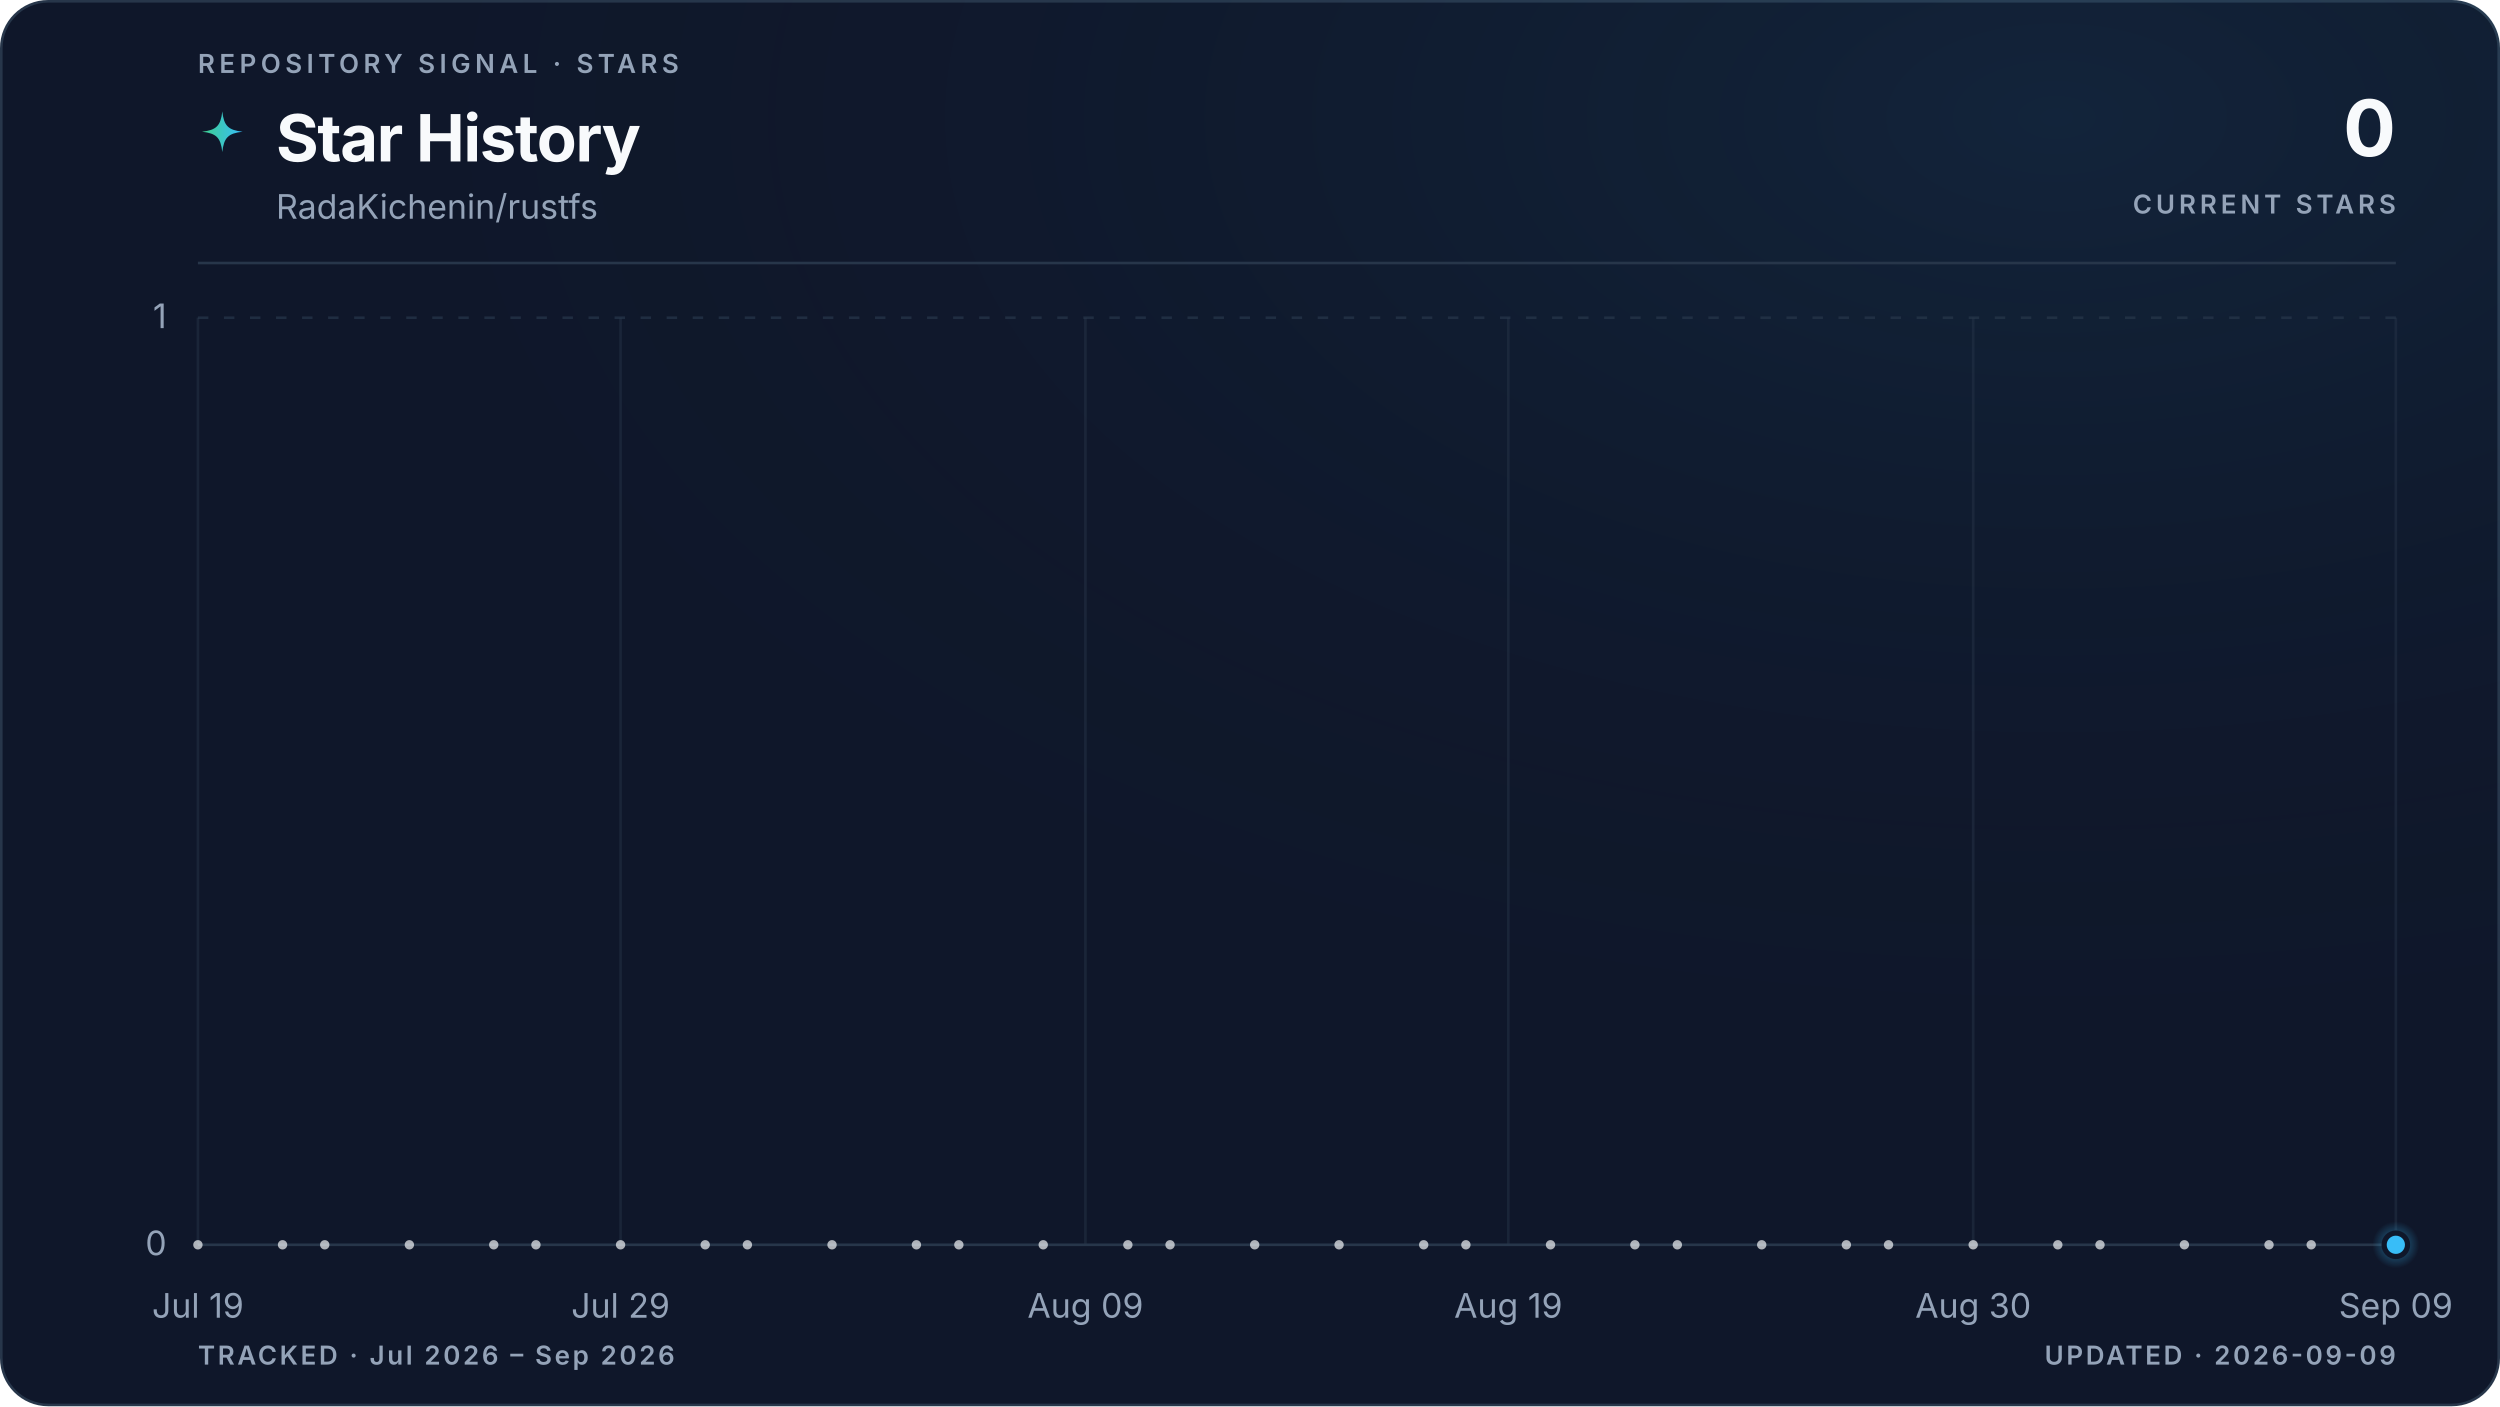
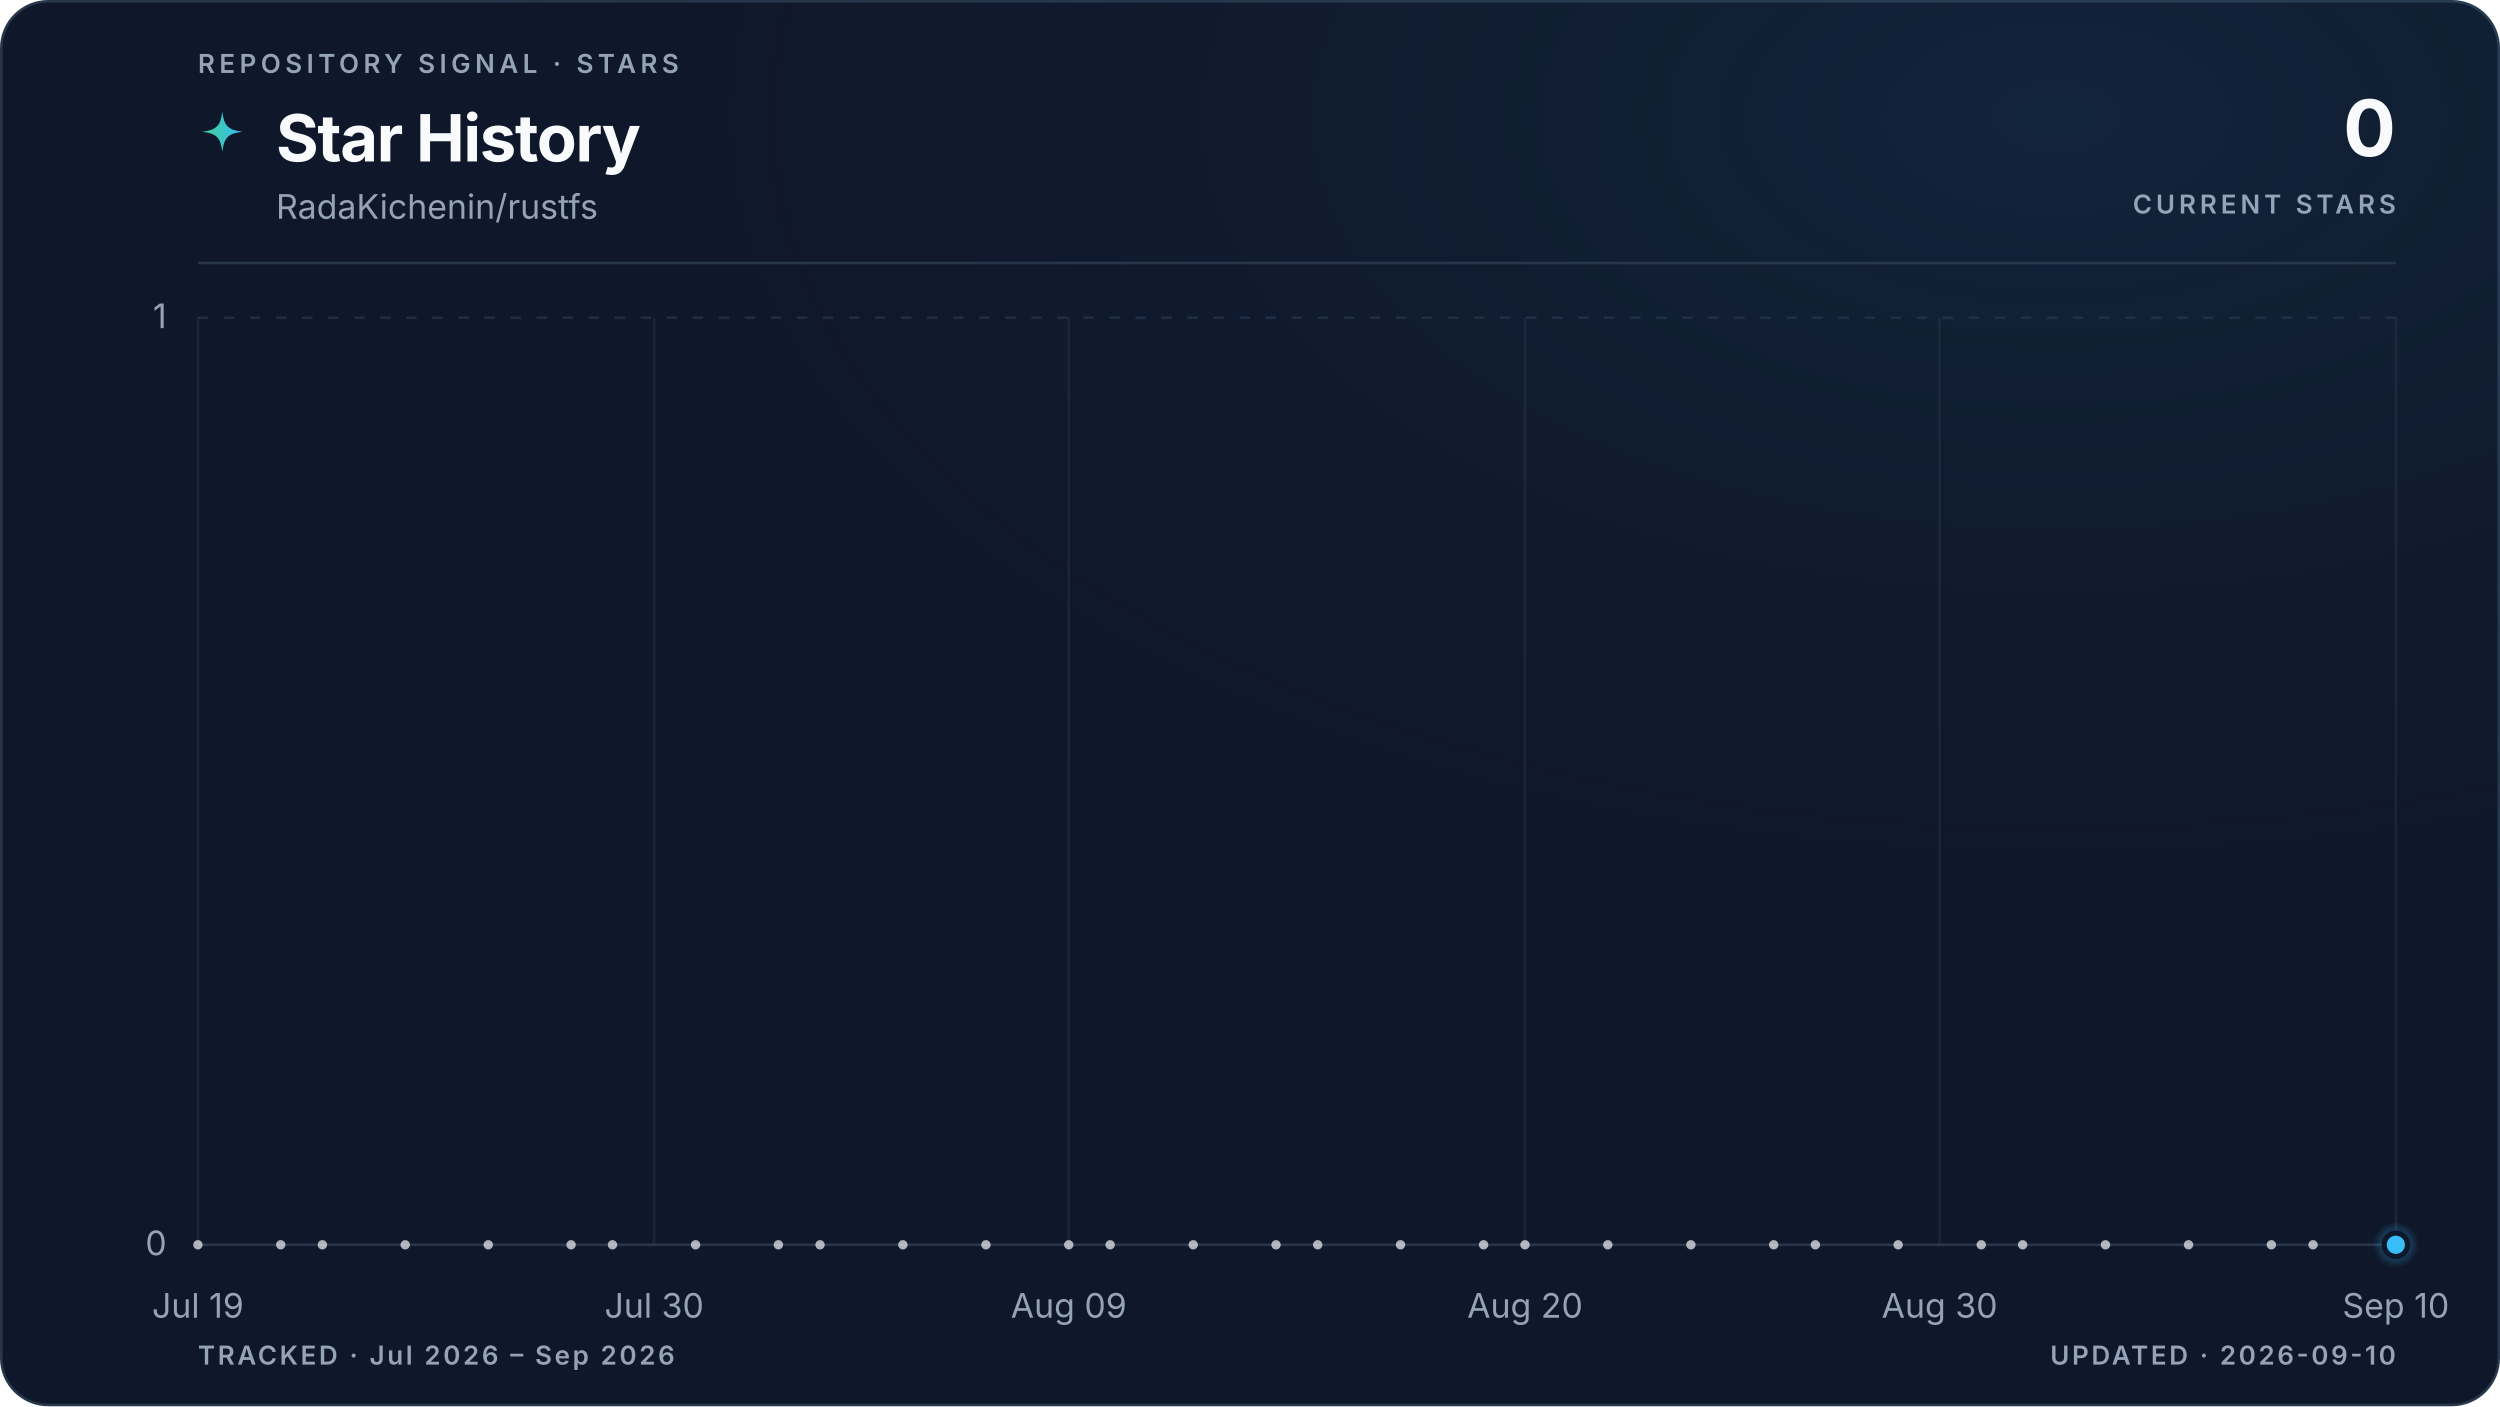
<svg xmlns="http://www.w3.org/2000/svg" viewBox="0 0 960 540" role="img" aria-labelledby="title description" data-style="gradient" data-variant="glow" data-layout="editorial" data-animated="true">
  <defs>
    <linearGradient id="trend" x1="0" y1="0" x2="1" y2="0">
      <stop offset="0%" stop-color="#3ecf8e" />
      <stop offset="100%" stop-color="#38bdf8" />
    </linearGradient>
    <linearGradient id="area" x1="0" y1="0" x2="0" y2="1">
      <stop offset="0%" stop-color="#3ecf8e" stop-opacity="0.22" />
      <stop offset="55%" stop-color="#38bdf8" stop-opacity="0.06" />
      <stop offset="100%" stop-color="#38bdf8" stop-opacity="0" />
    </linearGradient>
    <radialGradient id="marker-halo" cx="50%" cy="50%" r="50%">
      <stop offset="0%" stop-color="#38bdf8" stop-opacity="0.55" />
      <stop offset="100%" stop-color="#38bdf8" stop-opacity="0" />
    </radialGradient>
    <radialGradient id="surface-glow" cx="82%" cy="8%" r="70%">
      <stop offset="0%" stop-color="#38bdf8" stop-opacity="0.08" />
      <stop offset="100%" stop-color="#0f172a" stop-opacity="0" />
    </radialGradient>
    <filter id="trend-glow" x="-20%" y="-20%" width="140%" height="140%">
      <feGaussianBlur stdDeviation="5" />
    </filter>
  </defs>
  <style>
.trend-enter{transform-box:fill-box;transform-origin:center;animation:trend-enter 520ms cubic-bezier(0.16,1,0.3,1)}
.marker-enter{transform-box:fill-box;transform-origin:center;animation:marker-enter 320ms cubic-bezier(0.16,1,0.3,1) 200ms both}
.marker-pulse{transform-box:fill-box;transform-origin:center;animation:marker-pulse 2.6s ease-out infinite}
@keyframes trend-enter{from{opacity:.35;transform:translateY(10px)}to{opacity:1;transform:translateY(0)}}
@keyframes marker-enter{from{opacity:0;transform:scale(.4)}to{opacity:1;transform:scale(1)}}
@keyframes marker-pulse{0%{opacity:.5;transform:scale(.7)}70%,100%{opacity:0;transform:scale(2.1)}}
@media (prefers-reduced-motion:reduce){.trend-enter,.marker-enter,.marker-pulse{animation:none!important}}
@media (prefers-reduced-motion:reduce){.marker-pulse{opacity:0}}
</style>
  <rect x="0.5" y="0.5" width="959" height="539" fill="#0f172a" stroke="#27364a" stroke-width="1" rx="18" />
  <rect width="960" height="540" fill="url(#surface-glow)" rx="18" />
  <text x="76" y="28" fill="#94a3b8" font-family="ui-sans-serif, system-ui, -apple-system, BlinkMacSystemFont, 'Segoe UI', sans-serif" font-size="10" font-weight="600" letter-spacing="1.7">REPOSITORY SIGNAL · STARS</text>
  <path d="M12 1c.8 7.1 2.9 9.2 10 10-7.1.8-9.2 2.9-10 10-.8-7.1-2.9-9.2-10-10 7.1-.8 9.2-2.9 10-10Z" transform="translate(76 42) scale(.78)" fill="url(#trend)" aria-hidden="true" />
  <text x="106" y="62" fill="#f8fafc" font-family="ui-sans-serif, system-ui, -apple-system, BlinkMacSystemFont, 'Segoe UI', sans-serif" font-size="25" font-weight="700" letter-spacing="-0.5">Star History</text>
  <text x="106" y="84" fill="#94a3b8" font-family="ui-sans-serif, system-ui, -apple-system, BlinkMacSystemFont, 'Segoe UI', sans-serif" font-size="13">RadaKichenin/rustfs</text>
  <text x="920" y="60" fill="#f8fafc" font-family="ui-sans-serif, system-ui, -apple-system, BlinkMacSystemFont, 'Segoe UI', sans-serif" font-size="30" font-weight="700" letter-spacing="-0.6" text-anchor="end">0</text>
  <text x="920" y="82" fill="#94a3b8" font-family="ui-sans-serif, system-ui, -apple-system, BlinkMacSystemFont, 'Segoe UI', sans-serif" font-size="10" font-weight="600" letter-spacing="1.5" text-anchor="end">CURRENT STARS</text>
  <line x1="76" y1="101" x2="920" y2="101" stroke="#27364a" stroke-width="1" />
  <line x1="76" y1="478.0" x2="920" y2="478.0" stroke="#27364a" stroke-width="1" stroke-dasharray="0" opacity="1" />
  <text x="64" y="482.0" fill="#94a3b8" font-family="ui-sans-serif, system-ui, -apple-system, BlinkMacSystemFont, 'Segoe UI', sans-serif" font-size="13" text-anchor="end">0</text>
  <line x1="76" y1="122.0" x2="920" y2="122.0" stroke="#27364a" stroke-width="1" stroke-dasharray="4 6" opacity="0.7" />
  <text x="64" y="126.0" fill="#94a3b8" font-family="ui-sans-serif, system-ui, -apple-system, BlinkMacSystemFont, 'Segoe UI', sans-serif" font-size="13" text-anchor="end">1</text>
  <line x1="76.0" y1="122" x2="76.0" y2="478" stroke="#27364a" stroke-width="1" opacity="0.45" />
  <text x="76.0" y="506" fill="#94a3b8" font-family="ui-sans-serif, system-ui, -apple-system, BlinkMacSystemFont, 'Segoe UI', sans-serif" font-size="13" text-anchor="middle">Jul 19</text>
-   <line x1="238.3" y1="122" x2="238.3" y2="478" stroke="#27364a" stroke-width="1" opacity="0.45" />
-   <text x="238.3" y="506" fill="#94a3b8" font-family="ui-sans-serif, system-ui, -apple-system, BlinkMacSystemFont, 'Segoe UI', sans-serif" font-size="13" text-anchor="middle">Jul 29</text>
-   <line x1="416.8" y1="122" x2="416.8" y2="478" stroke="#27364a" stroke-width="1" opacity="0.45" />
-   <text x="416.8" y="506" fill="#94a3b8" font-family="ui-sans-serif, system-ui, -apple-system, BlinkMacSystemFont, 'Segoe UI', sans-serif" font-size="13" text-anchor="middle">Aug 09</text>
-   <line x1="579.2" y1="122" x2="579.2" y2="478" stroke="#27364a" stroke-width="1" opacity="0.45" />
-   <text x="579.2" y="506" fill="#94a3b8" font-family="ui-sans-serif, system-ui, -apple-system, BlinkMacSystemFont, 'Segoe UI', sans-serif" font-size="13" text-anchor="middle">Aug 19</text>
-   <line x1="757.7" y1="122" x2="757.7" y2="478" stroke="#27364a" stroke-width="1" opacity="0.45" />
-   <text x="757.7" y="506" fill="#94a3b8" font-family="ui-sans-serif, system-ui, -apple-system, BlinkMacSystemFont, 'Segoe UI', sans-serif" font-size="13" text-anchor="middle">Aug 30</text>
+   <line x1="251.2" y1="122" x2="251.2" y2="478" stroke="#27364a" stroke-width="1" opacity="0.45" />
+   <text x="251.2" y="506" fill="#94a3b8" font-family="ui-sans-serif, system-ui, -apple-system, BlinkMacSystemFont, 'Segoe UI', sans-serif" font-size="13" text-anchor="middle">Jul 30</text>
+   <line x1="410.4" y1="122" x2="410.4" y2="478" stroke="#27364a" stroke-width="1" opacity="0.45" />
+   <text x="410.4" y="506" fill="#94a3b8" font-family="ui-sans-serif, system-ui, -apple-system, BlinkMacSystemFont, 'Segoe UI', sans-serif" font-size="13" text-anchor="middle">Aug 09</text>
+   <line x1="585.6" y1="122" x2="585.6" y2="478" stroke="#27364a" stroke-width="1" opacity="0.45" />
+   <text x="585.6" y="506" fill="#94a3b8" font-family="ui-sans-serif, system-ui, -apple-system, BlinkMacSystemFont, 'Segoe UI', sans-serif" font-size="13" text-anchor="middle">Aug 20</text>
+   <line x1="744.8" y1="122" x2="744.8" y2="478" stroke="#27364a" stroke-width="1" opacity="0.45" />
+   <text x="744.8" y="506" fill="#94a3b8" font-family="ui-sans-serif, system-ui, -apple-system, BlinkMacSystemFont, 'Segoe UI', sans-serif" font-size="13" text-anchor="middle">Aug 30</text>
  <line x1="920.0" y1="122" x2="920.0" y2="478" stroke="#27364a" stroke-width="1" opacity="0.45" />
-   <text x="920.0" y="506" fill="#94a3b8" font-family="ui-sans-serif, system-ui, -apple-system, BlinkMacSystemFont, 'Segoe UI', sans-serif" font-size="13" text-anchor="middle">Sep 09</text>
+   <text x="920.0" y="506" fill="#94a3b8" font-family="ui-sans-serif, system-ui, -apple-system, BlinkMacSystemFont, 'Segoe UI', sans-serif" font-size="13" text-anchor="middle">Sep 10</text>
  <g class="trend-enter">
-     <path d="M 76.0 478.0 C 81.4 478.0, 86.8 478.0, 92.2 478.0 C 97.6 478.0, 103.1 478.0, 108.5 478.0 C 113.9 478.0, 119.3 478.0, 124.7 478.0 C 130.1 478.0, 135.5 478.0, 140.9 478.0 C 146.3 478.0, 151.7 478.0, 157.2 478.0 C 162.6 478.0, 168.0 478.0, 173.4 478.0 C 178.8 478.0, 184.2 478.0, 189.6 478.0 C 195.0 478.0, 200.4 478.0, 205.8 478.0 C 211.3 478.0, 216.7 478.0, 222.1 478.0 C 227.5 478.0, 232.9 478.0, 238.3 478.0 C 243.7 478.0, 249.1 478.0, 254.5 478.0 C 259.9 478.0, 265.4 478.0, 270.8 478.0 C 276.2 478.0, 281.6 478.0, 287.0 478.0 C 292.4 478.0, 297.8 478.0, 303.2 478.0 C 308.6 478.0, 314.1 478.0, 319.5 478.0 C 324.9 478.0, 330.3 478.0, 335.7 478.0 C 341.1 478.0, 346.5 478.0, 351.9 478.0 C 357.3 478.0, 362.7 478.0, 368.2 478.0 C 373.6 478.0, 379.0 478.0, 384.4 478.0 C 389.8 478.0, 395.2 478.0, 400.6 478.0 C 406.0 478.0, 411.4 478.0, 416.8 478.0 C 422.3 478.0, 427.7 478.0, 433.1 478.0 C 438.5 478.0, 443.9 478.0, 449.3 478.0 C 454.7 478.0, 460.1 478.0, 465.5 478.0 C 470.9 478.0, 476.4 478.0, 481.8 478.0 C 487.2 478.0, 492.6 478.0, 498.0 478.0 C 503.4 478.0, 508.8 478.0, 514.2 478.0 C 519.6 478.0, 525.1 478.0, 530.5 478.0 C 535.9 478.0, 541.3 478.0, 546.7 478.0 C 552.1 478.0, 557.5 478.0, 562.9 478.0 C 568.3 478.0, 573.7 478.0, 579.2 478.0 C 584.6 478.0, 590.0 478.0, 595.4 478.0 C 600.8 478.0, 606.2 478.0, 611.6 478.0 C 617.0 478.0, 622.4 478.0, 627.8 478.0 C 633.3 478.0, 638.7 478.0, 644.1 478.0 C 649.5 478.0, 654.9 478.0, 660.3 478.0 C 665.7 478.0, 671.1 478.0, 676.5 478.0 C 681.9 478.0, 687.4 478.0, 692.8 478.0 C 698.2 478.0, 703.6 478.0, 709.0 478.0 C 714.4 478.0, 719.8 478.0, 725.2 478.0 C 730.6 478.0, 736.1 478.0, 741.5 478.0 C 746.9 478.0, 752.3 478.0, 757.7 478.0 C 763.1 478.0, 768.5 478.0, 773.9 478.0 C 779.3 478.0, 784.7 478.0, 790.2 478.0 C 795.6 478.0, 801.0 478.0, 806.4 478.0 C 811.8 478.0, 817.2 478.0, 822.6 478.0 C 828.0 478.0, 833.4 478.0, 838.8 478.0 C 844.3 478.0, 849.7 478.0, 855.1 478.0 C 860.5 478.0, 865.9 478.0, 871.3 478.0 C 876.7 478.0, 882.1 478.0, 887.5 478.0 C 892.9 478.0, 898.4 478.0, 903.8 478.0 C 909.2 478.0, 914.6 478.0, 920.0 478.0 L 920.0 478.0 L 76.0 478.0 Z" fill="url(#area)" />
-     <path d="M 76.0 478.0 C 81.4 478.0, 86.8 478.0, 92.2 478.0 C 97.6 478.0, 103.1 478.0, 108.5 478.0 C 113.9 478.0, 119.3 478.0, 124.7 478.0 C 130.1 478.0, 135.5 478.0, 140.9 478.0 C 146.3 478.0, 151.7 478.0, 157.2 478.0 C 162.6 478.0, 168.0 478.0, 173.4 478.0 C 178.8 478.0, 184.2 478.0, 189.6 478.0 C 195.0 478.0, 200.4 478.0, 205.8 478.0 C 211.3 478.0, 216.7 478.0, 222.1 478.0 C 227.5 478.0, 232.9 478.0, 238.3 478.0 C 243.7 478.0, 249.1 478.0, 254.5 478.0 C 259.9 478.0, 265.4 478.0, 270.8 478.0 C 276.2 478.0, 281.6 478.0, 287.0 478.0 C 292.4 478.0, 297.8 478.0, 303.2 478.0 C 308.6 478.0, 314.1 478.0, 319.5 478.0 C 324.9 478.0, 330.3 478.0, 335.7 478.0 C 341.1 478.0, 346.5 478.0, 351.9 478.0 C 357.3 478.0, 362.7 478.0, 368.2 478.0 C 373.6 478.0, 379.0 478.0, 384.4 478.0 C 389.8 478.0, 395.2 478.0, 400.6 478.0 C 406.0 478.0, 411.4 478.0, 416.8 478.0 C 422.3 478.0, 427.7 478.0, 433.1 478.0 C 438.5 478.0, 443.9 478.0, 449.3 478.0 C 454.7 478.0, 460.1 478.0, 465.5 478.0 C 470.9 478.0, 476.4 478.0, 481.8 478.0 C 487.2 478.0, 492.6 478.0, 498.0 478.0 C 503.4 478.0, 508.8 478.0, 514.2 478.0 C 519.6 478.0, 525.1 478.0, 530.5 478.0 C 535.9 478.0, 541.3 478.0, 546.7 478.0 C 552.1 478.0, 557.5 478.0, 562.9 478.0 C 568.3 478.0, 573.7 478.0, 579.2 478.0 C 584.6 478.0, 590.0 478.0, 595.4 478.0 C 600.8 478.0, 606.2 478.0, 611.6 478.0 C 617.0 478.0, 622.4 478.0, 627.8 478.0 C 633.3 478.0, 638.7 478.0, 644.1 478.0 C 649.5 478.0, 654.9 478.0, 660.3 478.0 C 665.7 478.0, 671.1 478.0, 676.5 478.0 C 681.9 478.0, 687.4 478.0, 692.8 478.0 C 698.2 478.0, 703.6 478.0, 709.0 478.0 C 714.4 478.0, 719.8 478.0, 725.2 478.0 C 730.6 478.0, 736.1 478.0, 741.5 478.0 C 746.9 478.0, 752.3 478.0, 757.7 478.0 C 763.1 478.0, 768.5 478.0, 773.9 478.0 C 779.3 478.0, 784.7 478.0, 790.2 478.0 C 795.6 478.0, 801.0 478.0, 806.4 478.0 C 811.8 478.0, 817.2 478.0, 822.6 478.0 C 828.0 478.0, 833.4 478.0, 838.8 478.0 C 844.3 478.0, 849.7 478.0, 855.1 478.0 C 860.5 478.0, 865.9 478.0, 871.3 478.0 C 876.7 478.0, 882.1 478.0, 887.5 478.0 C 892.9 478.0, 898.4 478.0, 903.8 478.0 C 909.2 478.0, 914.6 478.0, 920.0 478.0" fill="none" stroke="url(#trend)" stroke-width="10" stroke-linecap="round" stroke-linejoin="round" opacity="0.10" filter="url(#trend-glow)" />
-     <path d="M 76.0 478.0 C 81.4 478.0, 86.8 478.0, 92.2 478.0 C 97.6 478.0, 103.1 478.0, 108.5 478.0 C 113.9 478.0, 119.3 478.0, 124.7 478.0 C 130.1 478.0, 135.5 478.0, 140.9 478.0 C 146.3 478.0, 151.7 478.0, 157.2 478.0 C 162.6 478.0, 168.0 478.0, 173.4 478.0 C 178.8 478.0, 184.2 478.0, 189.6 478.0 C 195.0 478.0, 200.4 478.0, 205.8 478.0 C 211.3 478.0, 216.7 478.0, 222.1 478.0 C 227.5 478.0, 232.9 478.0, 238.3 478.0 C 243.7 478.0, 249.1 478.0, 254.5 478.0 C 259.9 478.0, 265.4 478.0, 270.8 478.0 C 276.2 478.0, 281.6 478.0, 287.0 478.0 C 292.4 478.0, 297.8 478.0, 303.2 478.0 C 308.6 478.0, 314.1 478.0, 319.5 478.0 C 324.9 478.0, 330.3 478.0, 335.7 478.0 C 341.1 478.0, 346.5 478.0, 351.9 478.0 C 357.3 478.0, 362.7 478.0, 368.2 478.0 C 373.6 478.0, 379.0 478.0, 384.4 478.0 C 389.8 478.0, 395.2 478.0, 400.6 478.0 C 406.0 478.0, 411.4 478.0, 416.8 478.0 C 422.3 478.0, 427.7 478.0, 433.1 478.0 C 438.5 478.0, 443.9 478.0, 449.3 478.0 C 454.7 478.0, 460.1 478.0, 465.5 478.0 C 470.9 478.0, 476.4 478.0, 481.8 478.0 C 487.2 478.0, 492.6 478.0, 498.0 478.0 C 503.4 478.0, 508.8 478.0, 514.2 478.0 C 519.6 478.0, 525.1 478.0, 530.5 478.0 C 535.9 478.0, 541.3 478.0, 546.7 478.0 C 552.1 478.0, 557.5 478.0, 562.9 478.0 C 568.3 478.0, 573.7 478.0, 579.2 478.0 C 584.6 478.0, 590.0 478.0, 595.4 478.0 C 600.8 478.0, 606.2 478.0, 611.6 478.0 C 617.0 478.0, 622.4 478.0, 627.8 478.0 C 633.3 478.0, 638.7 478.0, 644.1 478.0 C 649.5 478.0, 654.9 478.0, 660.3 478.0 C 665.7 478.0, 671.1 478.0, 676.5 478.0 C 681.9 478.0, 687.4 478.0, 692.8 478.0 C 698.2 478.0, 703.6 478.0, 709.0 478.0 C 714.4 478.0, 719.8 478.0, 725.2 478.0 C 730.6 478.0, 736.1 478.0, 741.5 478.0 C 746.9 478.0, 752.3 478.0, 757.7 478.0 C 763.1 478.0, 768.5 478.0, 773.9 478.0 C 779.3 478.0, 784.7 478.0, 790.2 478.0 C 795.6 478.0, 801.0 478.0, 806.4 478.0 C 811.8 478.0, 817.2 478.0, 822.6 478.0 C 828.0 478.0, 833.4 478.0, 838.8 478.0 C 844.3 478.0, 849.7 478.0, 855.1 478.0 C 860.5 478.0, 865.9 478.0, 871.3 478.0 C 876.7 478.0, 882.1 478.0, 887.5 478.0 C 892.9 478.0, 898.4 478.0, 903.8 478.0 C 909.2 478.0, 914.6 478.0, 920.0 478.0" fill="none" stroke="url(#trend)" stroke-width="3" stroke-linecap="round" stroke-linejoin="round" />
+     <path d="M 76.0 478.0 C 81.3 478.0, 86.6 478.0, 91.9 478.0 C 97.2 478.0, 102.5 478.0, 107.8 478.0 C 113.2 478.0, 118.5 478.0, 123.8 478.0 C 129.1 478.0, 134.4 478.0, 139.7 478.0 C 145.0 478.0, 150.3 478.0, 155.6 478.0 C 160.9 478.0, 166.2 478.0, 171.5 478.0 C 176.9 478.0, 182.2 478.0, 187.5 478.0 C 192.8 478.0, 198.1 478.0, 203.4 478.0 C 208.7 478.0, 214.0 478.0, 219.3 478.0 C 224.6 478.0, 229.9 478.0, 235.2 478.0 C 240.6 478.0, 245.9 478.0, 251.2 478.0 C 256.5 478.0, 261.8 478.0, 267.1 478.0 C 272.4 478.0, 277.7 478.0, 283.0 478.0 C 288.3 478.0, 293.6 478.0, 298.9 478.0 C 304.3 478.0, 309.6 478.0, 314.9 478.0 C 320.2 478.0, 325.5 478.0, 330.8 478.0 C 336.1 478.0, 341.4 478.0, 346.7 478.0 C 352.0 478.0, 357.3 478.0, 362.6 478.0 C 367.9 478.0, 373.3 478.0, 378.6 478.0 C 383.9 478.0, 389.2 478.0, 394.5 478.0 C 399.8 478.0, 405.1 478.0, 410.4 478.0 C 415.7 478.0, 421.0 478.0, 426.3 478.0 C 431.6 478.0, 437.0 478.0, 442.3 478.0 C 447.6 478.0, 452.9 478.0, 458.2 478.0 C 463.5 478.0, 468.8 478.0, 474.1 478.0 C 479.4 478.0, 484.7 478.0, 490.0 478.0 C 495.3 478.0, 500.7 478.0, 506.0 478.0 C 511.3 478.0, 516.6 478.0, 521.9 478.0 C 527.2 478.0, 532.5 478.0, 537.8 478.0 C 543.1 478.0, 548.4 478.0, 553.7 478.0 C 559.0 478.0, 564.4 478.0, 569.7 478.0 C 575.0 478.0, 580.3 478.0, 585.6 478.0 C 590.9 478.0, 596.2 478.0, 601.5 478.0 C 606.8 478.0, 612.1 478.0, 617.4 478.0 C 622.7 478.0, 628.1 478.0, 633.4 478.0 C 638.7 478.0, 644.0 478.0, 649.3 478.0 C 654.6 478.0, 659.9 478.0, 665.2 478.0 C 670.5 478.0, 675.8 478.0, 681.1 478.0 C 686.4 478.0, 691.7 478.0, 697.1 478.0 C 702.4 478.0, 707.7 478.0, 713.0 478.0 C 718.3 478.0, 723.6 478.0, 728.9 478.0 C 734.2 478.0, 739.5 478.0, 744.8 478.0 C 750.1 478.0, 755.4 478.0, 760.8 478.0 C 766.1 478.0, 771.4 478.0, 776.7 478.0 C 782.0 478.0, 787.3 478.0, 792.6 478.0 C 797.9 478.0, 803.2 478.0, 808.5 478.0 C 813.8 478.0, 819.1 478.0, 824.5 478.0 C 829.8 478.0, 835.1 478.0, 840.4 478.0 C 845.7 478.0, 851.0 478.0, 856.3 478.0 C 861.6 478.0, 866.9 478.0, 872.2 478.0 C 877.5 478.0, 882.8 478.0, 888.2 478.0 C 893.5 478.0, 898.8 478.0, 904.1 478.0 C 909.4 478.0, 914.7 478.0, 920.0 478.0 L 920.0 478.0 L 76.0 478.0 Z" fill="url(#area)" />
+     <path d="M 76.0 478.0 C 81.3 478.0, 86.6 478.0, 91.9 478.0 C 97.2 478.0, 102.5 478.0, 107.8 478.0 C 113.2 478.0, 118.5 478.0, 123.8 478.0 C 129.1 478.0, 134.4 478.0, 139.7 478.0 C 145.0 478.0, 150.3 478.0, 155.6 478.0 C 160.9 478.0, 166.2 478.0, 171.5 478.0 C 176.9 478.0, 182.2 478.0, 187.5 478.0 C 192.8 478.0, 198.1 478.0, 203.4 478.0 C 208.7 478.0, 214.0 478.0, 219.3 478.0 C 224.6 478.0, 229.9 478.0, 235.2 478.0 C 240.6 478.0, 245.9 478.0, 251.2 478.0 C 256.5 478.0, 261.8 478.0, 267.1 478.0 C 272.4 478.0, 277.7 478.0, 283.0 478.0 C 288.3 478.0, 293.6 478.0, 298.9 478.0 C 304.3 478.0, 309.6 478.0, 314.9 478.0 C 320.2 478.0, 325.5 478.0, 330.8 478.0 C 336.1 478.0, 341.4 478.0, 346.7 478.0 C 352.0 478.0, 357.3 478.0, 362.6 478.0 C 367.9 478.0, 373.3 478.0, 378.6 478.0 C 383.9 478.0, 389.2 478.0, 394.5 478.0 C 399.8 478.0, 405.1 478.0, 410.4 478.0 C 415.7 478.0, 421.0 478.0, 426.3 478.0 C 431.6 478.0, 437.0 478.0, 442.3 478.0 C 447.6 478.0, 452.9 478.0, 458.2 478.0 C 463.5 478.0, 468.8 478.0, 474.1 478.0 C 479.4 478.0, 484.7 478.0, 490.0 478.0 C 495.3 478.0, 500.7 478.0, 506.0 478.0 C 511.3 478.0, 516.6 478.0, 521.9 478.0 C 527.2 478.0, 532.5 478.0, 537.8 478.0 C 543.1 478.0, 548.4 478.0, 553.7 478.0 C 559.0 478.0, 564.4 478.0, 569.7 478.0 C 575.0 478.0, 580.3 478.0, 585.6 478.0 C 590.9 478.0, 596.2 478.0, 601.5 478.0 C 606.8 478.0, 612.1 478.0, 617.4 478.0 C 622.7 478.0, 628.1 478.0, 633.4 478.0 C 638.7 478.0, 644.0 478.0, 649.3 478.0 C 654.6 478.0, 659.9 478.0, 665.2 478.0 C 670.5 478.0, 675.8 478.0, 681.1 478.0 C 686.4 478.0, 691.7 478.0, 697.1 478.0 C 702.4 478.0, 707.7 478.0, 713.0 478.0 C 718.3 478.0, 723.6 478.0, 728.9 478.0 C 734.2 478.0, 739.5 478.0, 744.8 478.0 C 750.1 478.0, 755.4 478.0, 760.8 478.0 C 766.1 478.0, 771.4 478.0, 776.7 478.0 C 782.0 478.0, 787.3 478.0, 792.6 478.0 C 797.9 478.0, 803.2 478.0, 808.5 478.0 C 813.8 478.0, 819.1 478.0, 824.5 478.0 C 829.8 478.0, 835.1 478.0, 840.4 478.0 C 845.7 478.0, 851.0 478.0, 856.3 478.0 C 861.6 478.0, 866.9 478.0, 872.2 478.0 C 877.5 478.0, 882.8 478.0, 888.2 478.0 C 893.5 478.0, 898.8 478.0, 904.1 478.0 C 909.4 478.0, 914.7 478.0, 920.0 478.0" fill="none" stroke="url(#trend)" stroke-width="10" stroke-linecap="round" stroke-linejoin="round" opacity="0.10" filter="url(#trend-glow)" />
+     <path d="M 76.0 478.0 C 81.3 478.0, 86.6 478.0, 91.9 478.0 C 97.2 478.0, 102.5 478.0, 107.8 478.0 C 113.2 478.0, 118.5 478.0, 123.8 478.0 C 129.1 478.0, 134.4 478.0, 139.7 478.0 C 145.0 478.0, 150.3 478.0, 155.6 478.0 C 160.9 478.0, 166.2 478.0, 171.5 478.0 C 176.9 478.0, 182.2 478.0, 187.5 478.0 C 192.8 478.0, 198.1 478.0, 203.4 478.0 C 208.7 478.0, 214.0 478.0, 219.3 478.0 C 224.6 478.0, 229.9 478.0, 235.2 478.0 C 240.6 478.0, 245.9 478.0, 251.2 478.0 C 256.5 478.0, 261.8 478.0, 267.1 478.0 C 272.4 478.0, 277.7 478.0, 283.0 478.0 C 288.3 478.0, 293.6 478.0, 298.9 478.0 C 304.3 478.0, 309.6 478.0, 314.9 478.0 C 320.2 478.0, 325.5 478.0, 330.8 478.0 C 336.1 478.0, 341.4 478.0, 346.7 478.0 C 352.0 478.0, 357.3 478.0, 362.6 478.0 C 367.9 478.0, 373.3 478.0, 378.6 478.0 C 383.9 478.0, 389.2 478.0, 394.5 478.0 C 399.8 478.0, 405.1 478.0, 410.4 478.0 C 415.7 478.0, 421.0 478.0, 426.3 478.0 C 431.6 478.0, 437.0 478.0, 442.3 478.0 C 447.6 478.0, 452.9 478.0, 458.2 478.0 C 463.5 478.0, 468.8 478.0, 474.1 478.0 C 479.4 478.0, 484.7 478.0, 490.0 478.0 C 495.3 478.0, 500.7 478.0, 506.0 478.0 C 511.3 478.0, 516.6 478.0, 521.9 478.0 C 527.2 478.0, 532.5 478.0, 537.8 478.0 C 543.1 478.0, 548.4 478.0, 553.7 478.0 C 559.0 478.0, 564.4 478.0, 569.7 478.0 C 575.0 478.0, 580.3 478.0, 585.6 478.0 C 590.9 478.0, 596.2 478.0, 601.5 478.0 C 606.8 478.0, 612.1 478.0, 617.4 478.0 C 622.7 478.0, 628.1 478.0, 633.4 478.0 C 638.7 478.0, 644.0 478.0, 649.3 478.0 C 654.6 478.0, 659.9 478.0, 665.2 478.0 C 670.5 478.0, 675.8 478.0, 681.1 478.0 C 686.4 478.0, 691.7 478.0, 697.1 478.0 C 702.4 478.0, 707.7 478.0, 713.0 478.0 C 718.3 478.0, 723.6 478.0, 728.9 478.0 C 734.2 478.0, 739.5 478.0, 744.8 478.0 C 750.1 478.0, 755.4 478.0, 760.8 478.0 C 766.1 478.0, 771.4 478.0, 776.7 478.0 C 782.0 478.0, 787.3 478.0, 792.6 478.0 C 797.9 478.0, 803.2 478.0, 808.5 478.0 C 813.8 478.0, 819.1 478.0, 824.5 478.0 C 829.8 478.0, 835.1 478.0, 840.4 478.0 C 845.7 478.0, 851.0 478.0, 856.3 478.0 C 861.6 478.0, 866.9 478.0, 872.2 478.0 C 877.5 478.0, 882.8 478.0, 888.2 478.0 C 893.5 478.0, 898.8 478.0, 904.1 478.0 C 909.4 478.0, 914.7 478.0, 920.0 478.0" fill="none" stroke="url(#trend)" stroke-width="3" stroke-linecap="round" stroke-linejoin="round" />
    <g data-point-count="31" fill="#f8fafc" opacity="0.68">
      <circle cx="76.0" cy="478.0" r="1.8" />
-       <circle cx="108.5" cy="478.0" r="1.8" />
-       <circle cx="124.7" cy="478.0" r="1.8" />
-       <circle cx="157.2" cy="478.0" r="1.8" />
-       <circle cx="189.6" cy="478.0" r="1.8" />
-       <circle cx="205.8" cy="478.0" r="1.8" />
-       <circle cx="238.3" cy="478.0" r="1.8" />
-       <circle cx="270.8" cy="478.0" r="1.8" />
-       <circle cx="287.0" cy="478.0" r="1.8" />
-       <circle cx="319.5" cy="478.0" r="1.8" />
-       <circle cx="351.9" cy="478.0" r="1.8" />
-       <circle cx="368.2" cy="478.0" r="1.8" />
-       <circle cx="400.6" cy="478.0" r="1.8" />
-       <circle cx="433.1" cy="478.0" r="1.8" />
-       <circle cx="449.3" cy="478.0" r="1.8" />
-       <circle cx="481.8" cy="478.0" r="1.8" />
-       <circle cx="514.2" cy="478.0" r="1.8" />
-       <circle cx="546.7" cy="478.0" r="1.8" />
-       <circle cx="562.9" cy="478.0" r="1.8" />
-       <circle cx="595.4" cy="478.0" r="1.8" />
-       <circle cx="627.8" cy="478.0" r="1.8" />
-       <circle cx="644.1" cy="478.0" r="1.8" />
-       <circle cx="676.5" cy="478.0" r="1.8" />
-       <circle cx="709.0" cy="478.0" r="1.8" />
-       <circle cx="725.2" cy="478.0" r="1.8" />
-       <circle cx="757.7" cy="478.0" r="1.8" />
-       <circle cx="790.2" cy="478.0" r="1.8" />
-       <circle cx="806.4" cy="478.0" r="1.8" />
-       <circle cx="838.8" cy="478.0" r="1.8" />
-       <circle cx="871.3" cy="478.0" r="1.8" />
-       <circle cx="887.5" cy="478.0" r="1.8" />
+       <circle cx="107.8" cy="478.0" r="1.8" />
+       <circle cx="123.8" cy="478.0" r="1.8" />
+       <circle cx="155.6" cy="478.0" r="1.8" />
+       <circle cx="187.5" cy="478.0" r="1.8" />
+       <circle cx="219.3" cy="478.0" r="1.8" />
+       <circle cx="235.2" cy="478.0" r="1.8" />
+       <circle cx="267.1" cy="478.0" r="1.8" />
+       <circle cx="298.9" cy="478.0" r="1.8" />
+       <circle cx="314.9" cy="478.0" r="1.8" />
+       <circle cx="346.7" cy="478.0" r="1.8" />
+       <circle cx="378.6" cy="478.0" r="1.8" />
+       <circle cx="410.4" cy="478.0" r="1.8" />
+       <circle cx="426.3" cy="478.0" r="1.8" />
+       <circle cx="458.2" cy="478.0" r="1.8" />
+       <circle cx="490.0" cy="478.0" r="1.8" />
+       <circle cx="506.0" cy="478.0" r="1.8" />
+       <circle cx="537.8" cy="478.0" r="1.8" />
+       <circle cx="569.7" cy="478.0" r="1.8" />
+       <circle cx="585.6" cy="478.0" r="1.8" />
+       <circle cx="617.4" cy="478.0" r="1.8" />
+       <circle cx="649.3" cy="478.0" r="1.8" />
+       <circle cx="681.1" cy="478.0" r="1.8" />
+       <circle cx="697.1" cy="478.0" r="1.8" />
+       <circle cx="728.9" cy="478.0" r="1.8" />
+       <circle cx="760.8" cy="478.0" r="1.8" />
+       <circle cx="776.7" cy="478.0" r="1.8" />
+       <circle cx="808.5" cy="478.0" r="1.8" />
+       <circle cx="840.4" cy="478.0" r="1.8" />
+       <circle cx="872.2" cy="478.0" r="1.8" />
+       <circle cx="888.2" cy="478.0" r="1.8" />
    </g>
  </g>
  <g class="marker-enter">
    <circle class="marker-pulse" cx="920.0" cy="478.0" r="9" fill="url(#marker-halo)" />
    <circle cx="920.0" cy="478.0" r="4.5" fill="#38bdf8" stroke="#0f172a" stroke-width="2" />
  </g>
  <text x="76" y="524" fill="#94a3b8" font-family="ui-sans-serif, system-ui, -apple-system, BlinkMacSystemFont, 'Segoe UI', sans-serif" font-size="10" font-weight="600" letter-spacing="1">TRACKED · Jul 2026 – Sep 2026</text>
-   <text x="920" y="524" fill="#94a3b8" font-family="ui-sans-serif, system-ui, -apple-system, BlinkMacSystemFont, 'Segoe UI', sans-serif" font-size="10" font-weight="600" letter-spacing="1" text-anchor="end">UPDATED · 2026-09-09</text>
+   <text x="920" y="524" fill="#94a3b8" font-family="ui-sans-serif, system-ui, -apple-system, BlinkMacSystemFont, 'Segoe UI', sans-serif" font-size="10" font-weight="600" letter-spacing="1" text-anchor="end">UPDATED · 2026-09-10</text>
</svg>
